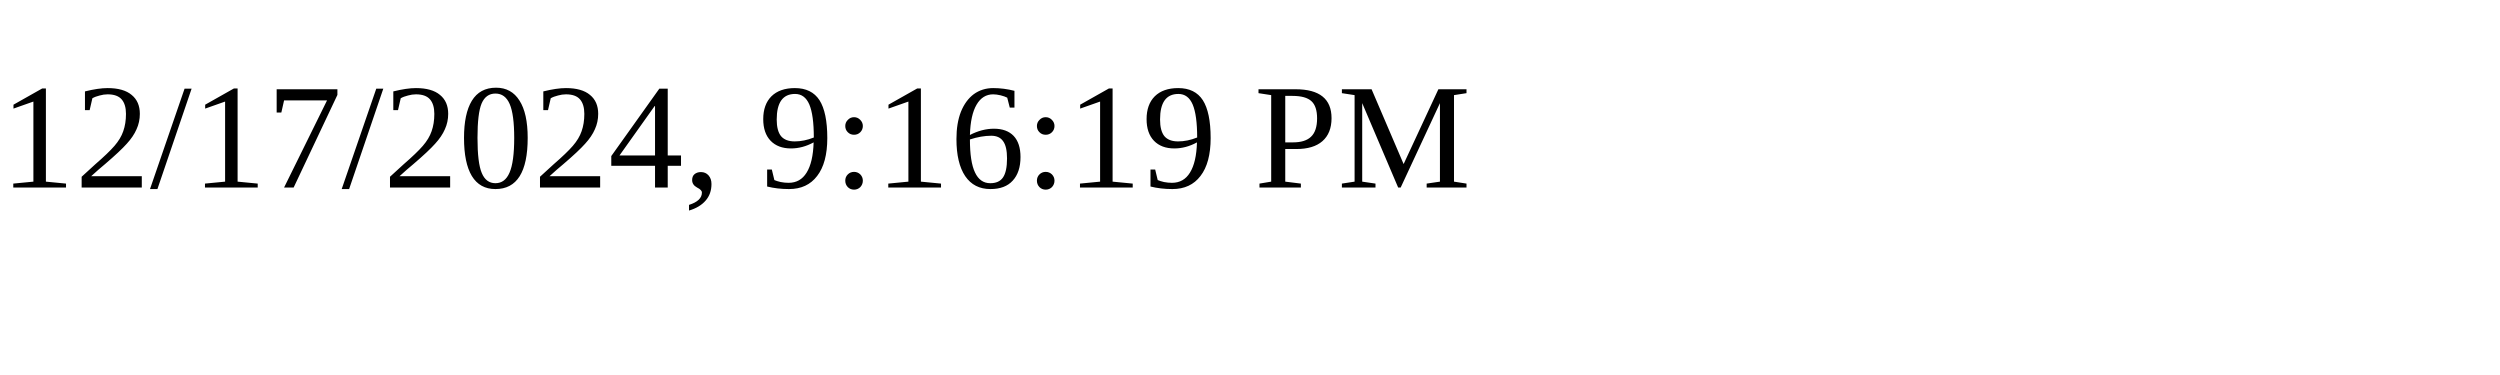
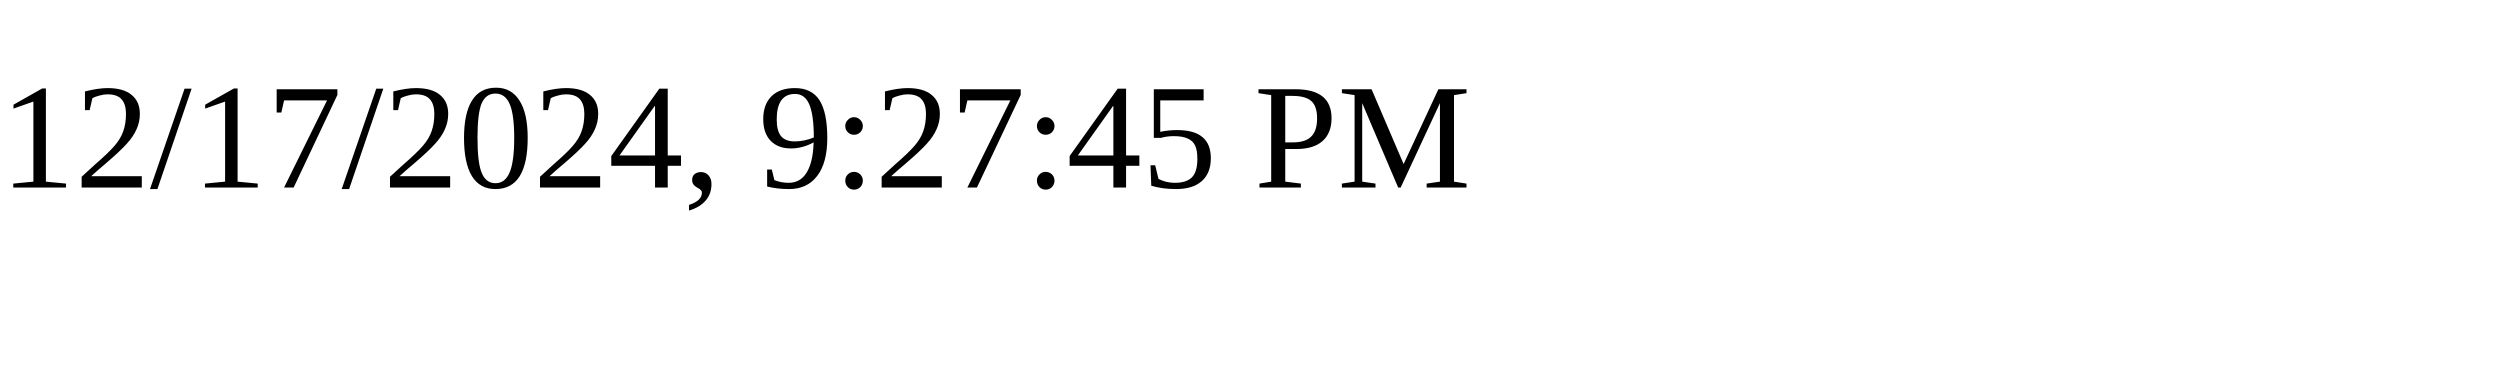
<svg xmlns="http://www.w3.org/2000/svg" height="30" width="200">
-   <text x="0" y="15">12/17/2024, 9:16:19 PM</text>
+   <text x="0" y="15">12/17/2024, 9:27:45 PM</text>
</svg>
